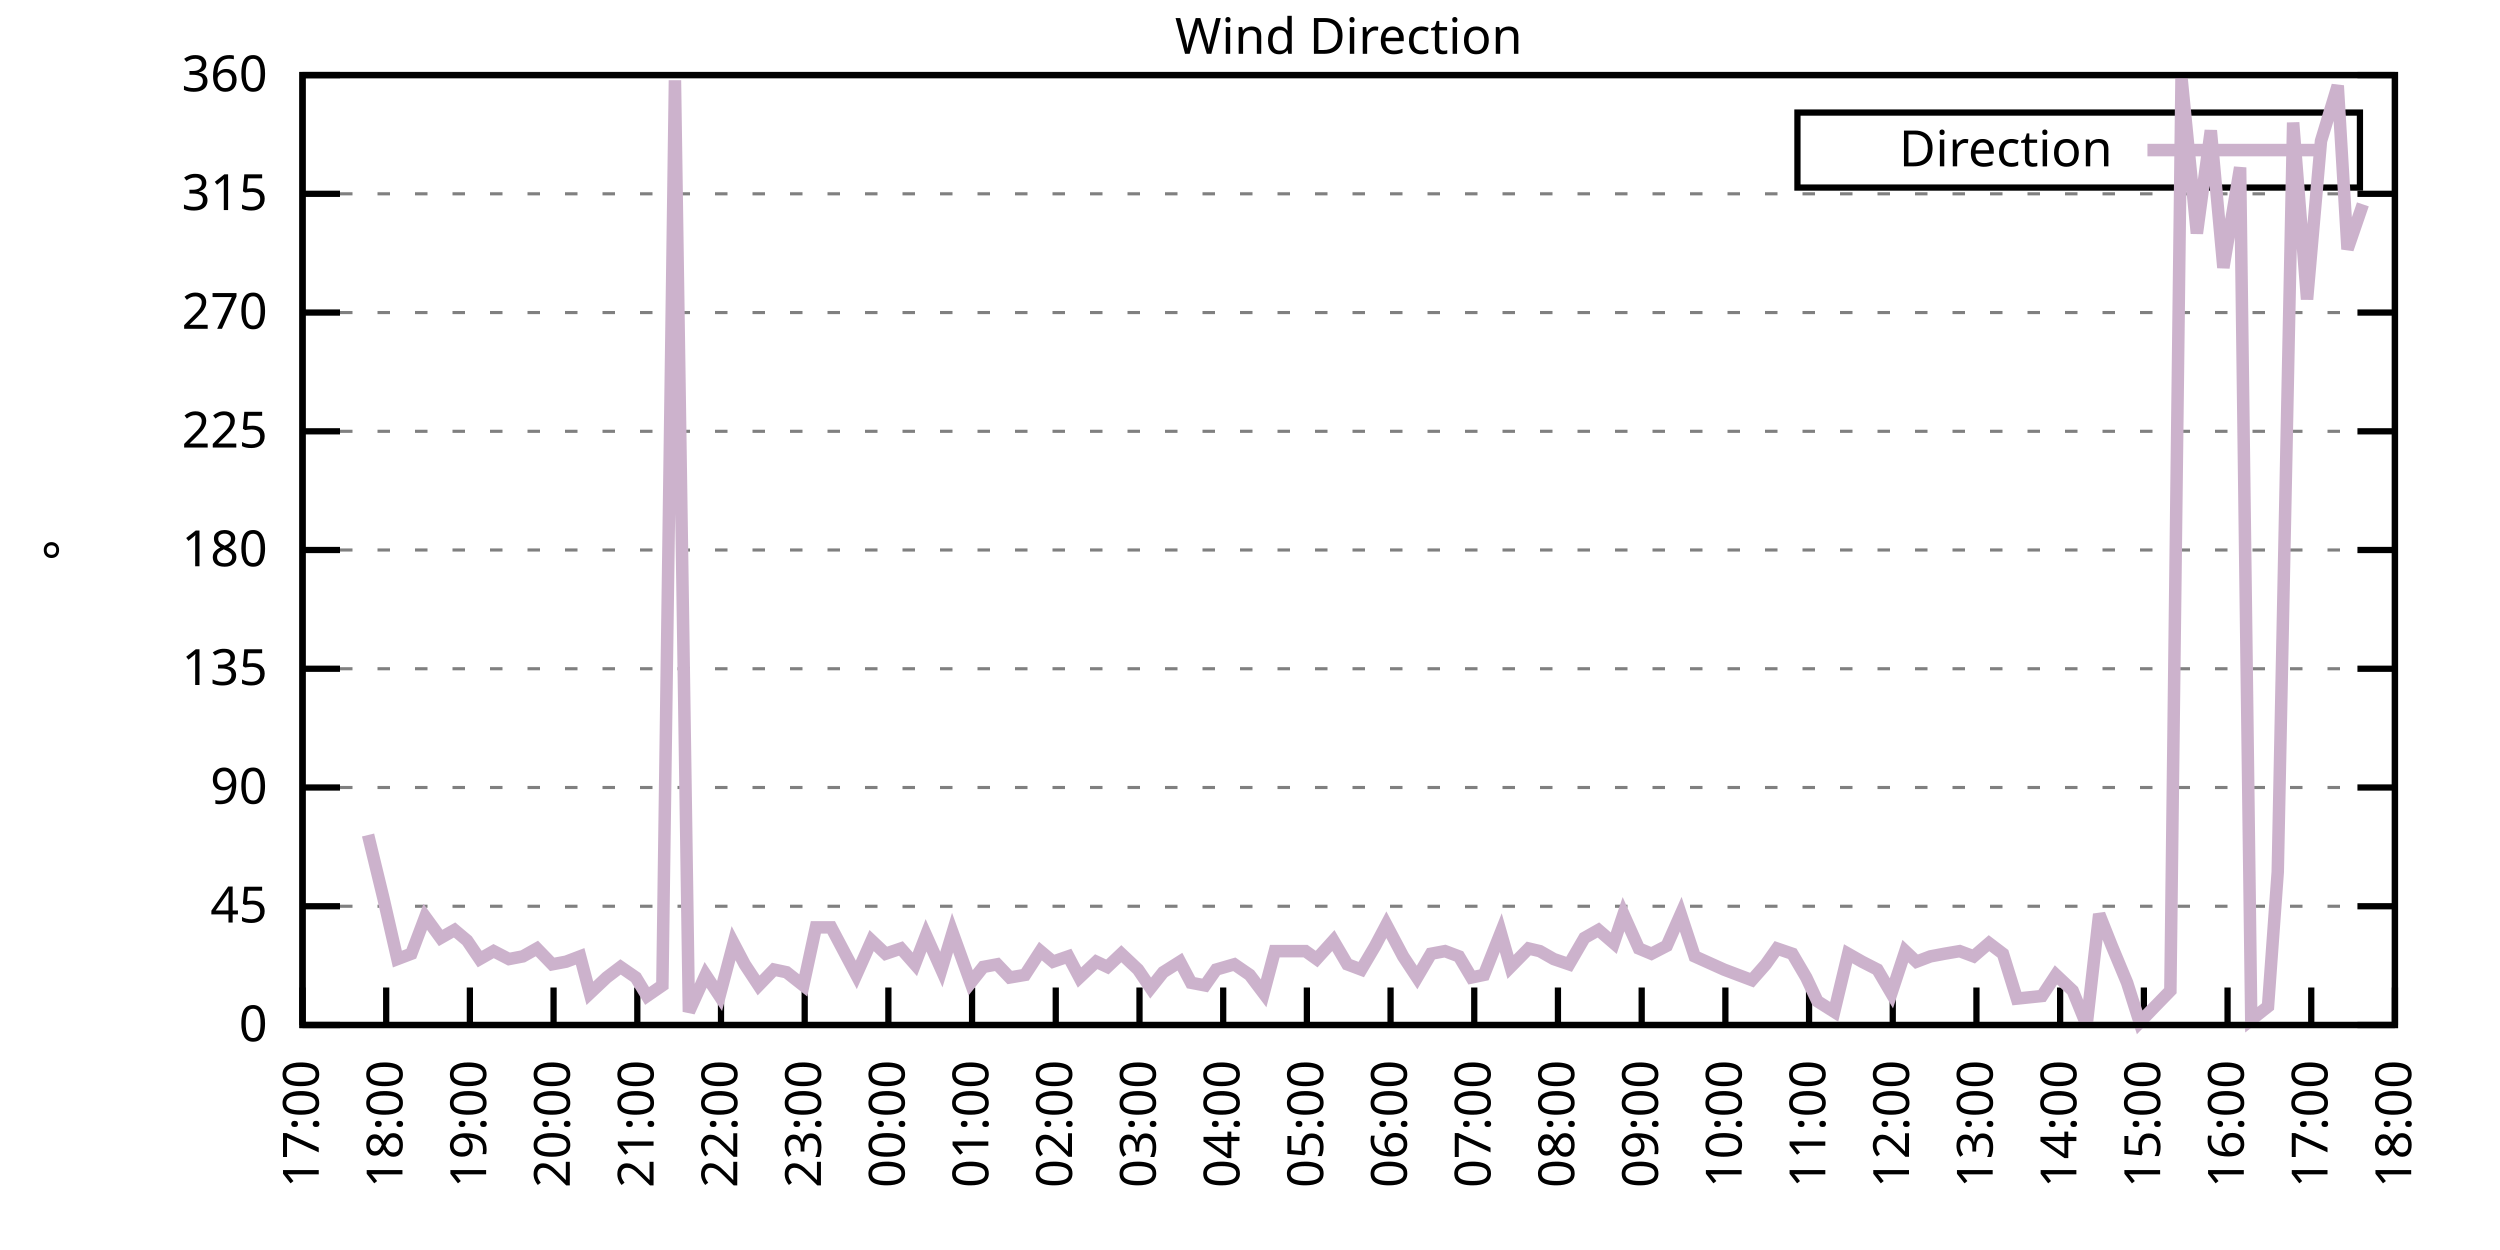
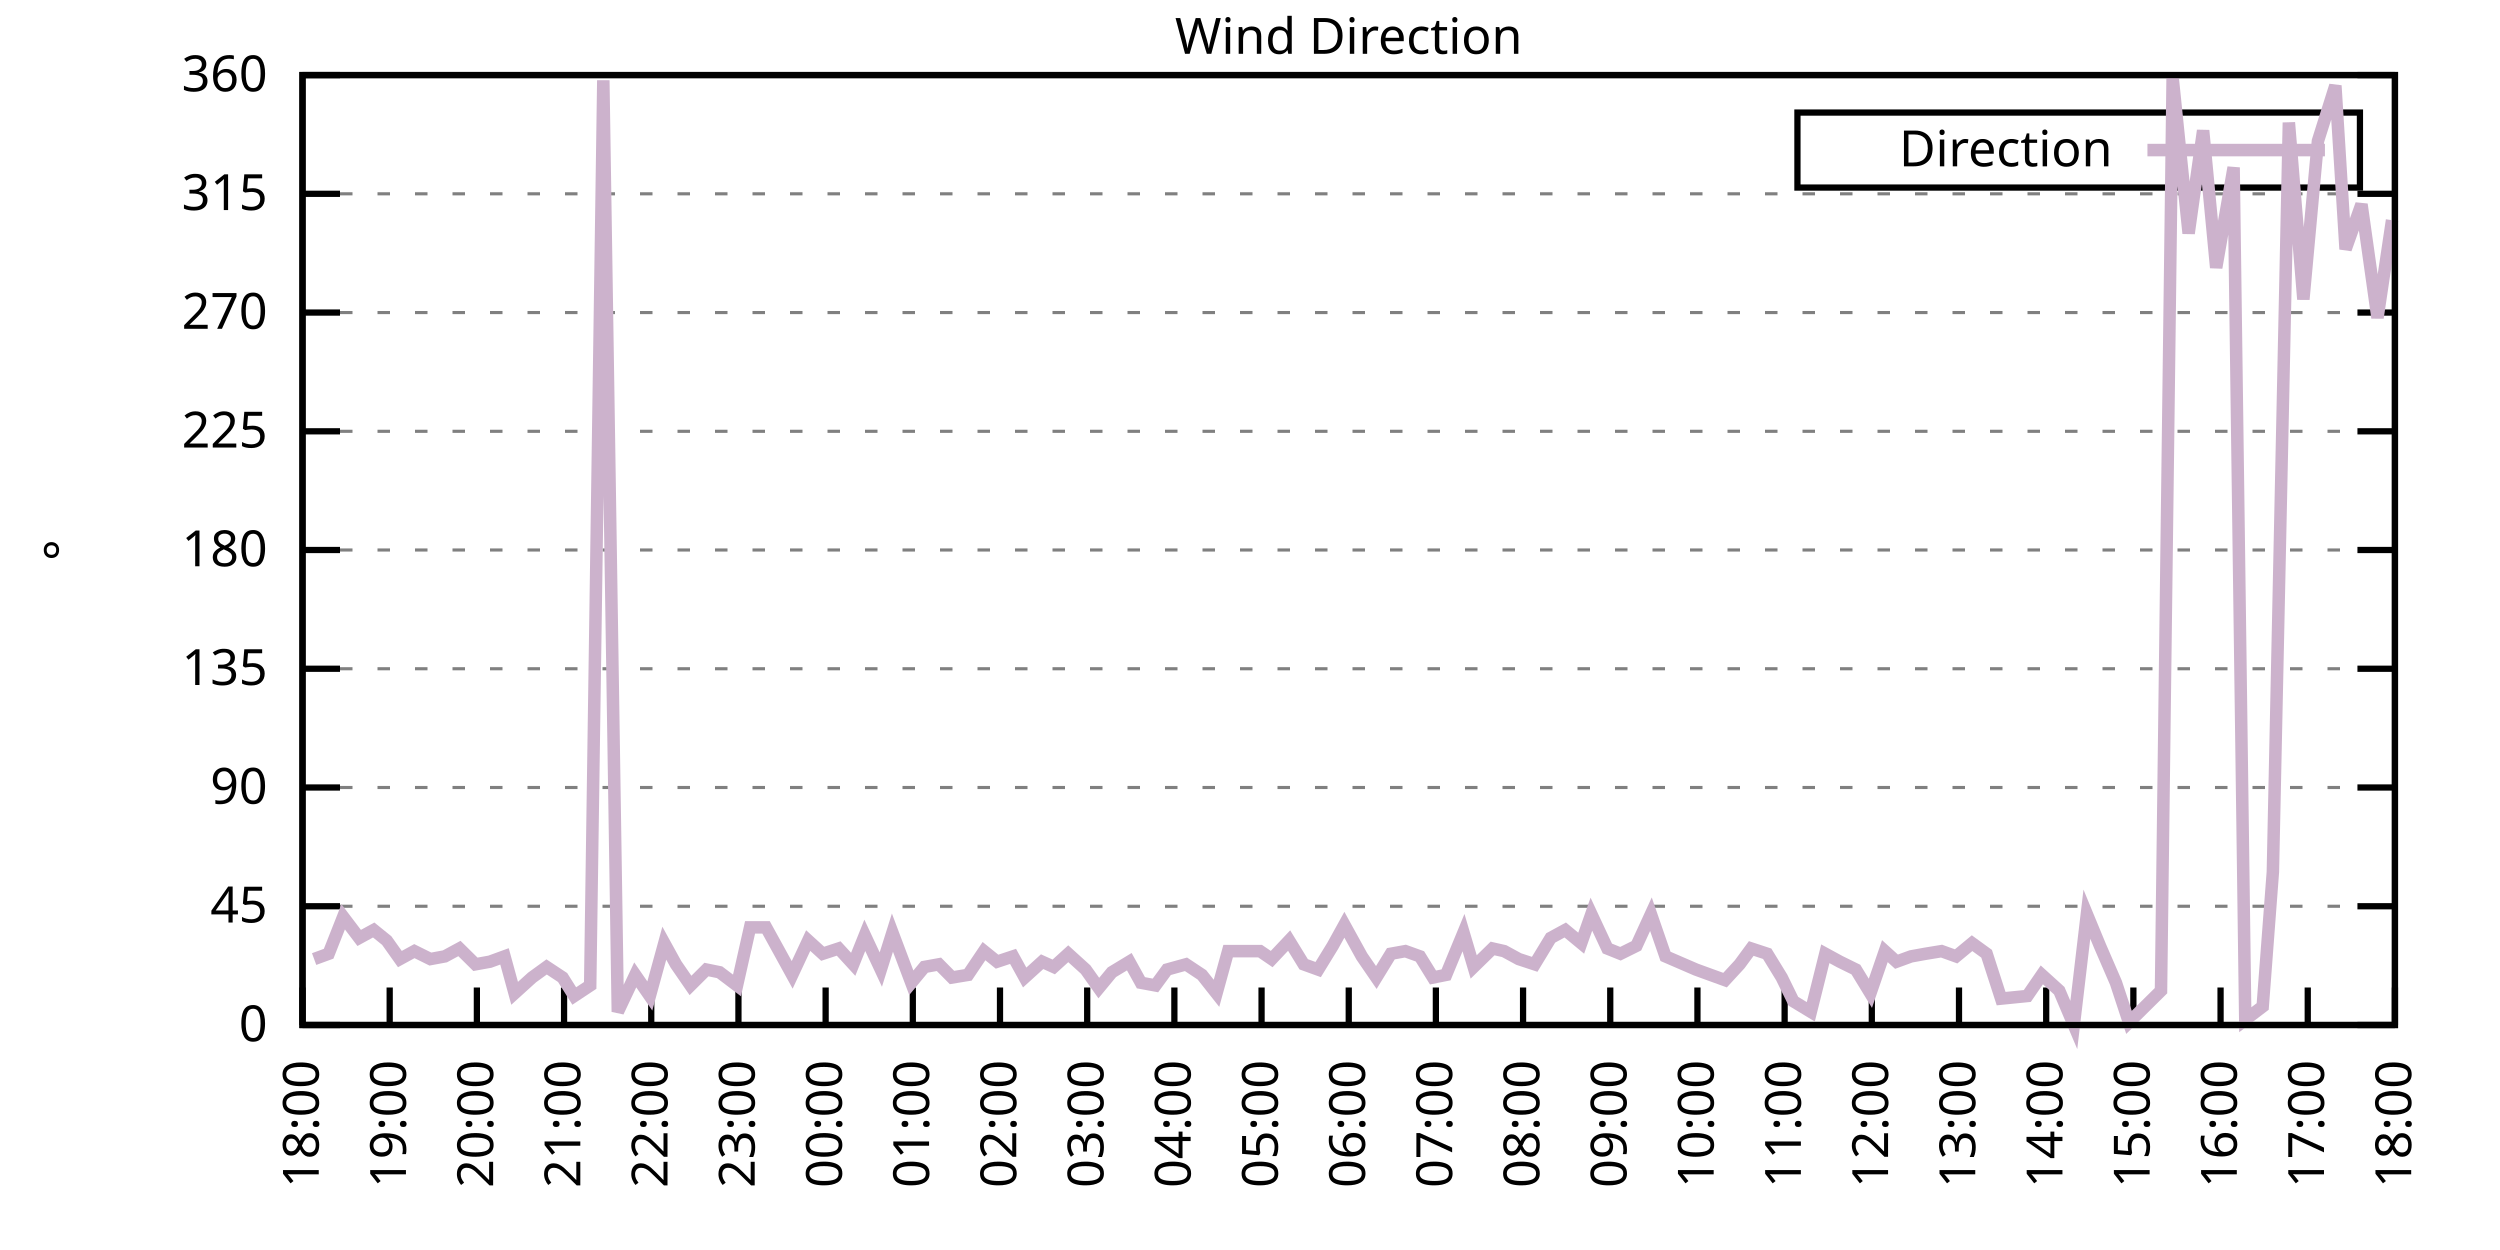
<svg xmlns="http://www.w3.org/2000/svg" xmlns:xlink="http://www.w3.org/1999/xlink" width="400" height="200" viewBox="0 0 400 200">
  <g id="gnuplot_canvas">
    <rect x="0" y="0" width="400" height="200" fill="none" />
    <defs>
      <circle id="gpDot" r="0.5" stroke-width="0.5" stroke="currentColor" />
      <path id="gpPt0" stroke-width="0.333" stroke="currentColor" d="M-1,0 h2 M0,-1 v2" />
      <path id="gpPt1" stroke-width="0.333" stroke="currentColor" d="M-1,-1 L1,1 M1,-1 L-1,1" />
      <path id="gpPt2" stroke-width="0.333" stroke="currentColor" d="M-1,0 L1,0 M0,-1 L0,1 M-1,-1 L1,1 M-1,1 L1,-1" />
      <rect id="gpPt3" stroke-width="0.333" stroke="currentColor" x="-1" y="-1" width="2" height="2" />
      <rect id="gpPt4" stroke-width="0.333" stroke="currentColor" fill="currentColor" x="-1" y="-1" width="2" height="2" />
      <circle id="gpPt5" stroke-width="0.333" stroke="currentColor" cx="0" cy="0" r="1" />
      <use xlink:href="#gpPt5" id="gpPt6" fill="currentColor" stroke="none" />
      <path id="gpPt7" stroke-width="0.333" stroke="currentColor" d="M0,-1.33 L-1.33,0.67 L1.33,0.67 z" />
      <use xlink:href="#gpPt7" id="gpPt8" fill="currentColor" stroke="none" />
      <use xlink:href="#gpPt7" id="gpPt9" stroke="currentColor" transform="rotate(180)" />
      <use xlink:href="#gpPt9" id="gpPt10" fill="currentColor" stroke="none" />
      <use xlink:href="#gpPt3" id="gpPt11" stroke="currentColor" transform="rotate(45)" />
      <use xlink:href="#gpPt11" id="gpPt12" fill="currentColor" stroke="none" />
      <path id="gpPt13" stroke-width="0.333" stroke="currentColor" d="M0,1.330 L1.265,0.411 L0.782,-1.067 L-0.782,-1.076 L-1.265,0.411 z" />
      <use xlink:href="#gpPt13" id="gpPt14" fill="currentColor" stroke="none" />
      <filter id="textbox" filterUnits="objectBoundingBox" x="0" y="0" height="1" width="1">
        <feFlood flood-color="white" flood-opacity="1" result="bgnd" />
        <feComposite in="SourceGraphic" in2="bgnd" operator="atop" />
      </filter>
      <filter id="greybox" filterUnits="objectBoundingBox" x="0" y="0" height="1" width="1">
        <feFlood flood-color="lightgrey" flood-opacity="1" result="grey" />
        <feComposite in="SourceGraphic" in2="grey" operator="atop" />
      </filter>
    </defs>
    <g fill="none" color="white" stroke="currentColor" stroke-width="1.00" stroke-linecap="butt" stroke-linejoin="miter">
</g>
    <g fill="none" color="black" stroke="currentColor" stroke-width="1.00" stroke-linecap="butt" stroke-linejoin="miter">
      <g stroke="none" shape-rendering="crispEdges">
        <polygon fill="rgb(255, 255, 255)" points="48.40,164.00 383.18,164.00 383.18,12.02 48.40,12.02 " />
      </g>
    </g>
    <g fill="none" color="black" stroke="currentColor" stroke-width="1.00" stroke-linecap="butt" stroke-linejoin="miter">
</g>
    <g fill="none" color="black" stroke="black" stroke-width="0.50" stroke-linecap="butt" stroke-linejoin="miter">
</g>
    <g fill="none" color="gray" stroke="currentColor" stroke-width="0.50" stroke-linecap="butt" stroke-linejoin="miter">
      <path stroke="gray" stroke-dasharray="2,4" class="gridline" d="M48.40,164.00 L383.19,164.00  " />
    </g>
    <g fill="none" color="gray" stroke="gray" stroke-width="1.00" stroke-linecap="butt" stroke-linejoin="miter">
</g>
    <g fill="none" color="black" stroke="currentColor" stroke-width="1.00" stroke-linecap="butt" stroke-linejoin="miter">
      <path stroke="black" d="M48.40,164.00 L54.40,164.00 M383.19,164.00 L377.19,164.00  " />
      <g transform="translate(42.80,166.60)" stroke="none" fill="black" font-family="Sans" font-size="8.00" text-anchor="end">
        <text>
          <tspan font-family="Sans"> 0</tspan>
        </text>
      </g>
    </g>
    <g fill="none" color="black" stroke="currentColor" stroke-width="1.00" stroke-linecap="butt" stroke-linejoin="miter">
</g>
    <g fill="none" color="black" stroke="black" stroke-width="0.50" stroke-linecap="butt" stroke-linejoin="miter">
</g>
    <g fill="none" color="gray" stroke="currentColor" stroke-width="0.50" stroke-linecap="butt" stroke-linejoin="miter">
      <path stroke="gray" stroke-dasharray="2,4" class="gridline" d="M48.40,145.00 L383.19,145.00  " />
    </g>
    <g fill="none" color="gray" stroke="gray" stroke-width="1.00" stroke-linecap="butt" stroke-linejoin="miter">
</g>
    <g fill="none" color="black" stroke="currentColor" stroke-width="1.00" stroke-linecap="butt" stroke-linejoin="miter">
      <path stroke="black" d="M48.40,145.00 L54.40,145.00 M383.19,145.00 L377.19,145.00  " />
      <g transform="translate(42.80,147.60)" stroke="none" fill="black" font-family="Sans" font-size="8.00" text-anchor="end">
        <text>
          <tspan font-family="Sans"> 45</tspan>
        </text>
      </g>
    </g>
    <g fill="none" color="black" stroke="currentColor" stroke-width="1.00" stroke-linecap="butt" stroke-linejoin="miter">
</g>
    <g fill="none" color="black" stroke="black" stroke-width="0.50" stroke-linecap="butt" stroke-linejoin="miter">
</g>
    <g fill="none" color="gray" stroke="currentColor" stroke-width="0.50" stroke-linecap="butt" stroke-linejoin="miter">
      <path stroke="gray" stroke-dasharray="2,4" class="gridline" d="M48.40,126.00 L383.19,126.00  " />
    </g>
    <g fill="none" color="gray" stroke="gray" stroke-width="1.00" stroke-linecap="butt" stroke-linejoin="miter">
</g>
    <g fill="none" color="black" stroke="currentColor" stroke-width="1.00" stroke-linecap="butt" stroke-linejoin="miter">
      <path stroke="black" d="M48.40,126.00 L54.40,126.00 M383.19,126.00 L377.19,126.00  " />
      <g transform="translate(42.80,128.60)" stroke="none" fill="black" font-family="Sans" font-size="8.00" text-anchor="end">
        <text>
          <tspan font-family="Sans"> 90</tspan>
        </text>
      </g>
    </g>
    <g fill="none" color="black" stroke="currentColor" stroke-width="1.00" stroke-linecap="butt" stroke-linejoin="miter">
</g>
    <g fill="none" color="black" stroke="black" stroke-width="0.50" stroke-linecap="butt" stroke-linejoin="miter">
</g>
    <g fill="none" color="gray" stroke="currentColor" stroke-width="0.50" stroke-linecap="butt" stroke-linejoin="miter">
      <path stroke="gray" stroke-dasharray="2,4" class="gridline" d="M48.40,107.00 L383.19,107.00  " />
    </g>
    <g fill="none" color="gray" stroke="gray" stroke-width="1.00" stroke-linecap="butt" stroke-linejoin="miter">
</g>
    <g fill="none" color="black" stroke="currentColor" stroke-width="1.00" stroke-linecap="butt" stroke-linejoin="miter">
      <path stroke="black" d="M48.40,107.00 L54.40,107.00 M383.19,107.00 L377.19,107.00  " />
      <g transform="translate(42.80,109.60)" stroke="none" fill="black" font-family="Sans" font-size="8.00" text-anchor="end">
        <text>
          <tspan font-family="Sans"> 135</tspan>
        </text>
      </g>
    </g>
    <g fill="none" color="black" stroke="currentColor" stroke-width="1.00" stroke-linecap="butt" stroke-linejoin="miter">
</g>
    <g fill="none" color="black" stroke="black" stroke-width="0.50" stroke-linecap="butt" stroke-linejoin="miter">
</g>
    <g fill="none" color="gray" stroke="currentColor" stroke-width="0.50" stroke-linecap="butt" stroke-linejoin="miter">
      <path stroke="gray" stroke-dasharray="2,4" class="gridline" d="M48.40,88.00 L383.19,88.00  " />
    </g>
    <g fill="none" color="gray" stroke="gray" stroke-width="1.00" stroke-linecap="butt" stroke-linejoin="miter">
</g>
    <g fill="none" color="black" stroke="currentColor" stroke-width="1.00" stroke-linecap="butt" stroke-linejoin="miter">
      <path stroke="black" d="M48.40,88.00 L54.40,88.00 M383.19,88.00 L377.19,88.00  " />
      <g transform="translate(42.80,90.60)" stroke="none" fill="black" font-family="Sans" font-size="8.00" text-anchor="end">
        <text>
          <tspan font-family="Sans"> 180</tspan>
        </text>
      </g>
    </g>
    <g fill="none" color="black" stroke="currentColor" stroke-width="1.00" stroke-linecap="butt" stroke-linejoin="miter">
</g>
    <g fill="none" color="black" stroke="black" stroke-width="0.50" stroke-linecap="butt" stroke-linejoin="miter">
</g>
    <g fill="none" color="gray" stroke="currentColor" stroke-width="0.50" stroke-linecap="butt" stroke-linejoin="miter">
      <path stroke="gray" stroke-dasharray="2,4" class="gridline" d="M48.40,69.01 L383.19,69.01  " />
    </g>
    <g fill="none" color="gray" stroke="gray" stroke-width="1.00" stroke-linecap="butt" stroke-linejoin="miter">
</g>
    <g fill="none" color="black" stroke="currentColor" stroke-width="1.00" stroke-linecap="butt" stroke-linejoin="miter">
      <path stroke="black" d="M48.40,69.01 L54.40,69.01 M383.19,69.01 L377.19,69.01  " />
      <g transform="translate(42.80,71.61)" stroke="none" fill="black" font-family="Sans" font-size="8.00" text-anchor="end">
        <text>
          <tspan font-family="Sans"> 225</tspan>
        </text>
      </g>
    </g>
    <g fill="none" color="black" stroke="currentColor" stroke-width="1.00" stroke-linecap="butt" stroke-linejoin="miter">
</g>
    <g fill="none" color="black" stroke="black" stroke-width="0.50" stroke-linecap="butt" stroke-linejoin="miter">
</g>
    <g fill="none" color="gray" stroke="currentColor" stroke-width="0.50" stroke-linecap="butt" stroke-linejoin="miter">
      <path stroke="gray" stroke-dasharray="2,4" class="gridline" d="M48.40,50.01 L383.19,50.01  " />
    </g>
    <g fill="none" color="gray" stroke="gray" stroke-width="1.00" stroke-linecap="butt" stroke-linejoin="miter">
</g>
    <g fill="none" color="black" stroke="currentColor" stroke-width="1.00" stroke-linecap="butt" stroke-linejoin="miter">
      <path stroke="black" d="M48.40,50.01 L54.40,50.01 M383.19,50.01 L377.19,50.01  " />
      <g transform="translate(42.80,52.61)" stroke="none" fill="black" font-family="Sans" font-size="8.00" text-anchor="end">
        <text>
          <tspan font-family="Sans"> 270</tspan>
        </text>
      </g>
    </g>
    <g fill="none" color="black" stroke="currentColor" stroke-width="1.00" stroke-linecap="butt" stroke-linejoin="miter">
</g>
    <g fill="none" color="black" stroke="black" stroke-width="0.50" stroke-linecap="butt" stroke-linejoin="miter">
</g>
    <g fill="none" color="gray" stroke="currentColor" stroke-width="0.50" stroke-linecap="butt" stroke-linejoin="miter">
      <path stroke="gray" stroke-dasharray="2,4" class="gridline" d="M48.40,31.01 L383.19,31.01  " />
    </g>
    <g fill="none" color="gray" stroke="gray" stroke-width="1.00" stroke-linecap="butt" stroke-linejoin="miter">
</g>
    <g fill="none" color="black" stroke="currentColor" stroke-width="1.00" stroke-linecap="butt" stroke-linejoin="miter">
      <path stroke="black" d="M48.40,31.01 L54.40,31.01 M383.19,31.01 L377.19,31.01  " />
      <g transform="translate(42.80,33.61)" stroke="none" fill="black" font-family="Sans" font-size="8.00" text-anchor="end">
        <text>
          <tspan font-family="Sans"> 315</tspan>
        </text>
      </g>
    </g>
    <g fill="none" color="black" stroke="currentColor" stroke-width="1.00" stroke-linecap="butt" stroke-linejoin="miter">
</g>
    <g fill="none" color="black" stroke="black" stroke-width="0.50" stroke-linecap="butt" stroke-linejoin="miter">
</g>
    <g fill="none" color="gray" stroke="currentColor" stroke-width="0.50" stroke-linecap="butt" stroke-linejoin="miter">
      <path stroke="gray" stroke-dasharray="2,4" class="gridline" d="M48.40,12.01 L383.19,12.01  " />
    </g>
    <g fill="none" color="gray" stroke="gray" stroke-width="1.00" stroke-linecap="butt" stroke-linejoin="miter">
</g>
    <g fill="none" color="black" stroke="currentColor" stroke-width="1.00" stroke-linecap="butt" stroke-linejoin="miter">
      <path stroke="black" d="M48.40,12.01 L54.40,12.01 M383.19,12.01 L377.19,12.01  " />
      <g transform="translate(42.80,14.61)" stroke="none" fill="black" font-family="Sans" font-size="8.00" text-anchor="end">
        <text>
          <tspan font-family="Sans"> 360</tspan>
        </text>
      </g>
    </g>
    <g fill="none" color="black" stroke="currentColor" stroke-width="1.00" stroke-linecap="butt" stroke-linejoin="miter">
      <path stroke="black" d="M48.40,164.00 L48.40,158.00  " />
      <g transform="translate(51.00,169.60) rotate(270.00)" stroke="none" fill="black" font-family="Sans" font-size="8.00" text-anchor="end">
        <text>
-           <tspan font-family="Sans">17:00</tspan>
-         </text>
-       </g>
-     </g>
-     <g fill="none" color="black" stroke="currentColor" stroke-width="1.00" stroke-linecap="butt" stroke-linejoin="miter">
-       <path stroke="black" d="M61.79,164.00 L61.79,158.00  " />
-       <g transform="translate(64.39,169.60) rotate(270.00)" stroke="none" fill="black" font-family="Sans" font-size="8.00" text-anchor="end">
-         <text>
          <tspan font-family="Sans">18:00</tspan>
        </text>
      </g>
    </g>
    <g fill="none" color="black" stroke="currentColor" stroke-width="1.00" stroke-linecap="butt" stroke-linejoin="miter">
-       <path stroke="black" d="M75.18,164.00 L75.18,158.00  " />
-       <g transform="translate(77.78,169.60) rotate(270.00)" stroke="none" fill="black" font-family="Sans" font-size="8.00" text-anchor="end">
+       <path stroke="black" d="M62.35,164.00 L62.35,158.00  " />
+       <g transform="translate(64.95,169.60) rotate(270.00)" stroke="none" fill="black" font-family="Sans" font-size="8.00" text-anchor="end">
        <text>
          <tspan font-family="Sans">19:00</tspan>
        </text>
      </g>
    </g>
    <g fill="none" color="black" stroke="currentColor" stroke-width="1.00" stroke-linecap="butt" stroke-linejoin="miter">
-       <path stroke="black" d="M88.57,164.00 L88.57,158.00  " />
-       <g transform="translate(91.17,169.60) rotate(270.00)" stroke="none" fill="black" font-family="Sans" font-size="8.00" text-anchor="end">
+       <path stroke="black" d="M76.30,164.00 L76.30,158.00  " />
+       <g transform="translate(78.90,169.60) rotate(270.00)" stroke="none" fill="black" font-family="Sans" font-size="8.00" text-anchor="end">
        <text>
          <tspan font-family="Sans">20:00</tspan>
        </text>
      </g>
    </g>
    <g fill="none" color="black" stroke="currentColor" stroke-width="1.00" stroke-linecap="butt" stroke-linejoin="miter">
-       <path stroke="black" d="M101.97,164.00 L101.97,158.00  " />
-       <g transform="translate(104.57,169.60) rotate(270.00)" stroke="none" fill="black" font-family="Sans" font-size="8.00" text-anchor="end">
+       <path stroke="black" d="M90.25,164.00 L90.25,158.00  " />
+       <g transform="translate(92.85,169.60) rotate(270.00)" stroke="none" fill="black" font-family="Sans" font-size="8.00" text-anchor="end">
        <text>
          <tspan font-family="Sans">21:00</tspan>
        </text>
      </g>
    </g>
    <g fill="none" color="black" stroke="currentColor" stroke-width="1.00" stroke-linecap="butt" stroke-linejoin="miter">
-       <path stroke="black" d="M115.36,164.00 L115.36,158.00  " />
-       <g transform="translate(117.96,169.60) rotate(270.00)" stroke="none" fill="black" font-family="Sans" font-size="8.00" text-anchor="end">
+       <path stroke="black" d="M104.20,164.00 L104.20,158.00  " />
+       <g transform="translate(106.80,169.60) rotate(270.00)" stroke="none" fill="black" font-family="Sans" font-size="8.00" text-anchor="end">
        <text>
          <tspan font-family="Sans">22:00</tspan>
        </text>
      </g>
    </g>
    <g fill="none" color="black" stroke="currentColor" stroke-width="1.00" stroke-linecap="butt" stroke-linejoin="miter">
-       <path stroke="black" d="M128.75,164.00 L128.75,158.00  " />
-       <g transform="translate(131.35,169.60) rotate(270.00)" stroke="none" fill="black" font-family="Sans" font-size="8.00" text-anchor="end">
+       <path stroke="black" d="M118.15,164.00 L118.15,158.00  " />
+       <g transform="translate(120.75,169.60) rotate(270.00)" stroke="none" fill="black" font-family="Sans" font-size="8.00" text-anchor="end">
        <text>
          <tspan font-family="Sans">23:00</tspan>
        </text>
      </g>
    </g>
    <g fill="none" color="black" stroke="currentColor" stroke-width="1.00" stroke-linecap="butt" stroke-linejoin="miter">
-       <path stroke="black" d="M142.14,164.00 L142.14,158.00  " />
-       <g transform="translate(144.74,169.60) rotate(270.00)" stroke="none" fill="black" font-family="Sans" font-size="8.00" text-anchor="end">
+       <path stroke="black" d="M132.10,164.00 L132.10,158.00  " />
+       <g transform="translate(134.70,169.60) rotate(270.00)" stroke="none" fill="black" font-family="Sans" font-size="8.00" text-anchor="end">
        <text>
          <tspan font-family="Sans">00:00</tspan>
        </text>
      </g>
    </g>
    <g fill="none" color="black" stroke="currentColor" stroke-width="1.00" stroke-linecap="butt" stroke-linejoin="miter">
-       <path stroke="black" d="M155.53,164.00 L155.53,158.00  " />
-       <g transform="translate(158.13,169.60) rotate(270.00)" stroke="none" fill="black" font-family="Sans" font-size="8.00" text-anchor="end">
+       <path stroke="black" d="M146.05,164.00 L146.05,158.00  " />
+       <g transform="translate(148.65,169.60) rotate(270.00)" stroke="none" fill="black" font-family="Sans" font-size="8.00" text-anchor="end">
        <text>
          <tspan font-family="Sans">01:00</tspan>
        </text>
      </g>
    </g>
    <g fill="none" color="black" stroke="currentColor" stroke-width="1.00" stroke-linecap="butt" stroke-linejoin="miter">
-       <path stroke="black" d="M168.92,164.00 L168.92,158.00  " />
-       <g transform="translate(171.52,169.60) rotate(270.00)" stroke="none" fill="black" font-family="Sans" font-size="8.00" text-anchor="end">
+       <path stroke="black" d="M160.00,164.00 L160.00,158.00  " />
+       <g transform="translate(162.60,169.60) rotate(270.00)" stroke="none" fill="black" font-family="Sans" font-size="8.00" text-anchor="end">
        <text>
          <tspan font-family="Sans">02:00</tspan>
        </text>
      </g>
    </g>
    <g fill="none" color="black" stroke="currentColor" stroke-width="1.00" stroke-linecap="butt" stroke-linejoin="miter">
-       <path stroke="black" d="M182.32,164.00 L182.32,158.00  " />
-       <g transform="translate(184.92,169.60) rotate(270.00)" stroke="none" fill="black" font-family="Sans" font-size="8.00" text-anchor="end">
+       <path stroke="black" d="M173.95,164.00 L173.95,158.00  " />
+       <g transform="translate(176.55,169.60) rotate(270.00)" stroke="none" fill="black" font-family="Sans" font-size="8.00" text-anchor="end">
        <text>
          <tspan font-family="Sans">03:00</tspan>
        </text>
      </g>
    </g>
    <g fill="none" color="black" stroke="currentColor" stroke-width="1.00" stroke-linecap="butt" stroke-linejoin="miter">
-       <path stroke="black" d="M195.71,164.00 L195.71,158.00  " />
-       <g transform="translate(198.31,169.60) rotate(270.00)" stroke="none" fill="black" font-family="Sans" font-size="8.00" text-anchor="end">
+       <path stroke="black" d="M187.90,164.00 L187.90,158.00  " />
+       <g transform="translate(190.50,169.60) rotate(270.00)" stroke="none" fill="black" font-family="Sans" font-size="8.00" text-anchor="end">
        <text>
          <tspan font-family="Sans">04:00</tspan>
        </text>
      </g>
    </g>
    <g fill="none" color="black" stroke="currentColor" stroke-width="1.00" stroke-linecap="butt" stroke-linejoin="miter">
-       <path stroke="black" d="M209.10,164.00 L209.10,158.00  " />
-       <g transform="translate(211.70,169.60) rotate(270.00)" stroke="none" fill="black" font-family="Sans" font-size="8.00" text-anchor="end">
+       <path stroke="black" d="M201.85,164.00 L201.85,158.00  " />
+       <g transform="translate(204.45,169.60) rotate(270.00)" stroke="none" fill="black" font-family="Sans" font-size="8.00" text-anchor="end">
        <text>
          <tspan font-family="Sans">05:00</tspan>
        </text>
      </g>
    </g>
    <g fill="none" color="black" stroke="currentColor" stroke-width="1.00" stroke-linecap="butt" stroke-linejoin="miter">
-       <path stroke="black" d="M222.49,164.00 L222.49,158.00  " />
-       <g transform="translate(225.09,169.60) rotate(270.00)" stroke="none" fill="black" font-family="Sans" font-size="8.00" text-anchor="end">
+       <path stroke="black" d="M215.80,164.00 L215.80,158.00  " />
+       <g transform="translate(218.40,169.60) rotate(270.00)" stroke="none" fill="black" font-family="Sans" font-size="8.00" text-anchor="end">
        <text>
          <tspan font-family="Sans">06:00</tspan>
        </text>
      </g>
    </g>
    <g fill="none" color="black" stroke="currentColor" stroke-width="1.00" stroke-linecap="butt" stroke-linejoin="miter">
-       <path stroke="black" d="M235.88,164.00 L235.88,158.00  " />
-       <g transform="translate(238.48,169.60) rotate(270.00)" stroke="none" fill="black" font-family="Sans" font-size="8.00" text-anchor="end">
+       <path stroke="black" d="M229.74,164.00 L229.74,158.00  " />
+       <g transform="translate(232.34,169.60) rotate(270.00)" stroke="none" fill="black" font-family="Sans" font-size="8.00" text-anchor="end">
        <text>
          <tspan font-family="Sans">07:00</tspan>
        </text>
      </g>
    </g>
    <g fill="none" color="black" stroke="currentColor" stroke-width="1.00" stroke-linecap="butt" stroke-linejoin="miter">
-       <path stroke="black" d="M249.27,164.00 L249.27,158.00  " />
-       <g transform="translate(251.87,169.60) rotate(270.00)" stroke="none" fill="black" font-family="Sans" font-size="8.00" text-anchor="end">
+       <path stroke="black" d="M243.69,164.00 L243.69,158.00  " />
+       <g transform="translate(246.29,169.60) rotate(270.00)" stroke="none" fill="black" font-family="Sans" font-size="8.00" text-anchor="end">
        <text>
          <tspan font-family="Sans">08:00</tspan>
        </text>
      </g>
    </g>
    <g fill="none" color="black" stroke="currentColor" stroke-width="1.00" stroke-linecap="butt" stroke-linejoin="miter">
-       <path stroke="black" d="M262.67,164.00 L262.67,158.00  " />
-       <g transform="translate(265.27,169.60) rotate(270.00)" stroke="none" fill="black" font-family="Sans" font-size="8.00" text-anchor="end">
+       <path stroke="black" d="M257.64,164.00 L257.64,158.00  " />
+       <g transform="translate(260.24,169.60) rotate(270.00)" stroke="none" fill="black" font-family="Sans" font-size="8.00" text-anchor="end">
        <text>
          <tspan font-family="Sans">09:00</tspan>
        </text>
      </g>
    </g>
    <g fill="none" color="black" stroke="currentColor" stroke-width="1.00" stroke-linecap="butt" stroke-linejoin="miter">
-       <path stroke="black" d="M276.06,164.00 L276.06,158.00  " />
-       <g transform="translate(278.66,169.60) rotate(270.00)" stroke="none" fill="black" font-family="Sans" font-size="8.00" text-anchor="end">
+       <path stroke="black" d="M271.59,164.00 L271.59,158.00  " />
+       <g transform="translate(274.19,169.60) rotate(270.00)" stroke="none" fill="black" font-family="Sans" font-size="8.00" text-anchor="end">
        <text>
          <tspan font-family="Sans">10:00</tspan>
        </text>
      </g>
    </g>
    <g fill="none" color="black" stroke="currentColor" stroke-width="1.00" stroke-linecap="butt" stroke-linejoin="miter">
-       <path stroke="black" d="M289.45,164.00 L289.45,158.00  " />
-       <g transform="translate(292.05,169.60) rotate(270.00)" stroke="none" fill="black" font-family="Sans" font-size="8.00" text-anchor="end">
+       <path stroke="black" d="M285.54,164.00 L285.54,158.00  " />
+       <g transform="translate(288.14,169.60) rotate(270.00)" stroke="none" fill="black" font-family="Sans" font-size="8.00" text-anchor="end">
        <text>
          <tspan font-family="Sans">11:00</tspan>
        </text>
      </g>
    </g>
    <g fill="none" color="black" stroke="currentColor" stroke-width="1.00" stroke-linecap="butt" stroke-linejoin="miter">
-       <path stroke="black" d="M302.84,164.00 L302.84,158.00  " />
-       <g transform="translate(305.44,169.60) rotate(270.00)" stroke="none" fill="black" font-family="Sans" font-size="8.00" text-anchor="end">
+       <path stroke="black" d="M299.49,164.00 L299.49,158.00  " />
+       <g transform="translate(302.09,169.60) rotate(270.00)" stroke="none" fill="black" font-family="Sans" font-size="8.00" text-anchor="end">
        <text>
          <tspan font-family="Sans">12:00</tspan>
        </text>
      </g>
    </g>
    <g fill="none" color="black" stroke="currentColor" stroke-width="1.00" stroke-linecap="butt" stroke-linejoin="miter">
-       <path stroke="black" d="M316.23,164.00 L316.23,158.00  " />
-       <g transform="translate(318.83,169.60) rotate(270.00)" stroke="none" fill="black" font-family="Sans" font-size="8.00" text-anchor="end">
+       <path stroke="black" d="M313.44,164.00 L313.44,158.00  " />
+       <g transform="translate(316.04,169.60) rotate(270.00)" stroke="none" fill="black" font-family="Sans" font-size="8.00" text-anchor="end">
        <text>
          <tspan font-family="Sans">13:00</tspan>
        </text>
      </g>
    </g>
    <g fill="none" color="black" stroke="currentColor" stroke-width="1.00" stroke-linecap="butt" stroke-linejoin="miter">
-       <path stroke="black" d="M329.62,164.00 L329.62,158.00  " />
-       <g transform="translate(332.22,169.60) rotate(270.00)" stroke="none" fill="black" font-family="Sans" font-size="8.00" text-anchor="end">
+       <path stroke="black" d="M327.39,164.00 L327.39,158.00  " />
+       <g transform="translate(329.99,169.60) rotate(270.00)" stroke="none" fill="black" font-family="Sans" font-size="8.00" text-anchor="end">
        <text>
          <tspan font-family="Sans">14:00</tspan>
        </text>
      </g>
    </g>
    <g fill="none" color="black" stroke="currentColor" stroke-width="1.00" stroke-linecap="butt" stroke-linejoin="miter">
-       <path stroke="black" d="M343.02,164.00 L343.02,158.00  " />
-       <g transform="translate(345.62,169.60) rotate(270.00)" stroke="none" fill="black" font-family="Sans" font-size="8.00" text-anchor="end">
+       <path stroke="black" d="M341.34,164.00 L341.34,158.00  " />
+       <g transform="translate(343.94,169.60) rotate(270.00)" stroke="none" fill="black" font-family="Sans" font-size="8.00" text-anchor="end">
        <text>
          <tspan font-family="Sans">15:00</tspan>
        </text>
      </g>
    </g>
    <g fill="none" color="black" stroke="currentColor" stroke-width="1.00" stroke-linecap="butt" stroke-linejoin="miter">
-       <path stroke="black" d="M356.41,164.00 L356.41,158.00  " />
-       <g transform="translate(359.01,169.60) rotate(270.00)" stroke="none" fill="black" font-family="Sans" font-size="8.00" text-anchor="end">
+       <path stroke="black" d="M355.29,164.00 L355.29,158.00  " />
+       <g transform="translate(357.89,169.60) rotate(270.00)" stroke="none" fill="black" font-family="Sans" font-size="8.00" text-anchor="end">
        <text>
          <tspan font-family="Sans">16:00</tspan>
        </text>
      </g>
    </g>
    <g fill="none" color="black" stroke="currentColor" stroke-width="1.00" stroke-linecap="butt" stroke-linejoin="miter">
-       <path stroke="black" d="M369.80,164.00 L369.80,158.00  " />
-       <g transform="translate(372.40,169.60) rotate(270.00)" stroke="none" fill="black" font-family="Sans" font-size="8.00" text-anchor="end">
+       <path stroke="black" d="M369.24,164.00 L369.24,158.00  " />
+       <g transform="translate(371.84,169.60) rotate(270.00)" stroke="none" fill="black" font-family="Sans" font-size="8.00" text-anchor="end">
        <text>
          <tspan font-family="Sans">17:00</tspan>
        </text>
      </g>
    </g>
    <g fill="none" color="black" stroke="currentColor" stroke-width="1.00" stroke-linecap="butt" stroke-linejoin="miter">
      <path stroke="black" d="M383.19,164.00 L383.19,158.00  " />
      <g transform="translate(385.79,169.60) rotate(270.00)" stroke="none" fill="black" font-family="Sans" font-size="8.00" text-anchor="end">
        <text>
          <tspan font-family="Sans">18:00</tspan>
        </text>
      </g>
    </g>
    <g fill="none" color="black" stroke="currentColor" stroke-width="1.00" stroke-linecap="butt" stroke-linejoin="miter">
</g>
    <g fill="none" color="black" stroke="currentColor" stroke-width="1.00" stroke-linecap="butt" stroke-linejoin="miter">
      <path stroke="black" d="M48.40,12.01 L48.40,164.00 L383.19,164.00 L383.19,12.01 L48.40,12.01 Z  " />
    </g>
    <g fill="none" color="black" stroke="currentColor" stroke-width="1.00" stroke-linecap="butt" stroke-linejoin="miter">
</g>
    <g fill="none" color="black" stroke="currentColor" stroke-width="1.00" stroke-linecap="butt" stroke-linejoin="miter">
      <path stroke="black" d="M287.59,30.01 L287.59,18.01 L377.59,18.01 L377.59,30.01 L287.59,30.01 Z  " />
    </g>
    <g id="Wind_direction_plot_1">
      <g fill="none" color="white" stroke="black" stroke-width="2.00" stroke-linecap="butt" stroke-linejoin="miter">
</g>
      <g fill="none" color="black" stroke="currentColor" stroke-width="2.00" stroke-linecap="butt" stroke-linejoin="miter">
        <g transform="translate(337.99,26.61)" stroke="none" fill="black" font-family="Sans" font-size="8.00" text-anchor="end">
          <text>
            <tspan font-family="Sans">Direction</tspan>
          </text>
        </g>
      </g>
      <g fill="none" color="black" stroke="currentColor" stroke-width="2.00" stroke-linecap="butt" stroke-linejoin="miter">
-         <path stroke="rgb(204, 178, 204)" d="M343.59,24.01 L371.99,24.01 M58.89,133.60 L61.35,143.73 L63.58,153.45 L65.81,152.60 L68.04,146.69 L70.50,150.07   L72.73,148.80 L74.74,150.49 L76.75,153.45 L78.98,152.18 L81.43,153.45 L83.66,153.02 L85.90,151.76 L88.35,154.29   L90.58,153.87 L92.82,153.02 L94.38,158.93 L97.06,156.40 L99.29,154.71 L101.74,156.40 L103.53,159.36 L105.98,157.67   L107.99,12.85 L110.22,161.89 L112.90,155.98 L115.13,159.36 L117.37,150.91 L119.15,154.29 L121.38,157.67 L123.84,155.13   L125.85,155.56 L128.53,157.67 L130.54,148.38 L132.99,148.38 L134.78,151.76 L137.01,155.98 L139.46,150.49 L141.69,152.60   L144.15,151.76 L146.38,154.29 L148.17,149.65 L150.62,155.13 L152.41,149.22 L155.31,157.24 L157.32,154.71 L159.55,154.29   L161.56,156.40 L164.01,155.98 L166.47,152.18 L168.48,153.87 L170.93,153.02 L172.72,156.40 L175.40,153.87 L177.18,154.71   L179.41,152.60 L182.09,155.13 L184.10,158.09 L186.11,155.56 L188.79,153.87 L190.57,157.24 L192.81,157.67 L194.59,155.13   L197.49,154.29 L199.95,155.98 L202.18,158.93 L203.97,152.18 L206.64,152.18 L208.88,152.18 L210.66,153.45 L213.34,150.49   L215.57,154.29 L217.80,155.13 L220.04,151.33 L221.82,147.96 L224.50,153.02 L226.73,156.40 L228.96,152.60 L231.20,152.18   L233.43,153.02 L235.44,156.40 L237.44,155.98 L240.12,149.22 L241.69,154.71 L244.59,151.76 L246.37,152.18 L248.60,153.45   L251.06,154.29 L253.51,150.07 L255.75,148.80 L258.20,150.91 L259.76,146.27 L262.22,151.76 L264.23,152.60 L266.68,151.33   L268.92,146.27 L271.15,153.02 L275.83,155.13 L278.07,155.98 L280.30,156.82 L282.53,154.29 L284.32,151.76 L286.77,152.60   L289.00,156.40 L290.79,160.20 L293.47,161.89 L295.70,152.60 L297.93,153.87 L300.39,155.13 L302.62,158.93 L304.85,152.18   L306.63,153.87 L308.87,153.02 L311.10,152.60 L313.55,152.18 L315.79,153.02 L318.24,150.91 L320.47,152.60 L322.70,159.78   L326.72,159.36 L328.95,155.98 L331.63,158.51 L333.86,164.00 L335.87,146.27 L337.88,151.33 L340.34,157.24 L342.35,163.58   L344.80,161.04 L347.26,158.51 L349.04,12.43 L351.50,37.34 L353.73,20.88 L355.74,42.83 L358.42,26.79 L360.20,163.16   L362.88,161.04 L364.44,139.51 L366.90,19.61 L369.13,47.90 L371.36,22.56 L374.04,13.70 L375.60,39.87 L378.06,32.70    " />
+         <path stroke="rgb(204, 178, 204)" d="M343.59,24.01 L371.99,24.01 M50.26,153.45 L52.58,152.60 L54.91,146.69 L57.47,150.07 L59.79,148.80 L61.88,150.49   L63.98,153.45 L66.30,152.18 L68.86,153.45 L71.18,153.02 L73.51,151.76 L76.07,154.29 L78.39,153.87 L80.72,153.02   L82.34,158.93 L85.13,156.40 L87.46,154.71 L90.02,156.40 L91.88,159.36 L94.43,157.67 L96.53,12.85 L98.85,161.89   L101.64,155.98 L103.97,159.36 L106.29,150.91 L108.15,154.29 L110.48,157.67 L113.03,155.13 L115.13,155.56 L117.92,157.67   L120.01,148.38 L122.57,148.38 L124.43,151.76 L126.75,155.98 L129.31,150.49 L131.63,152.60 L134.19,151.76 L136.51,154.29   L138.37,149.65 L140.93,155.13 L142.79,149.22 L145.81,157.24 L147.91,154.71 L150.23,154.29 L152.32,156.40 L154.88,155.98   L157.44,152.18 L159.53,153.87 L162.09,153.02 L163.95,156.40 L166.74,153.87 L168.60,154.71 L170.92,152.60 L173.71,155.13   L175.81,158.09 L177.90,155.56 L180.69,153.87 L182.55,157.24 L184.87,157.67 L186.73,155.13 L189.76,154.29 L192.31,155.98   L194.64,158.93 L196.50,152.18 L199.29,152.18 L201.61,152.18 L203.47,153.45 L206.26,150.49 L208.59,154.29 L210.91,155.13   L213.24,151.33 L215.10,147.96 L217.89,153.02 L220.21,156.40 L222.54,152.60 L224.86,152.18 L227.19,153.02 L229.28,156.40   L231.37,155.98 L234.16,149.22 L235.79,154.71 L238.81,151.76 L240.67,152.18 L243.00,153.45 L245.55,154.29 L248.11,150.07   L250.44,148.80 L252.99,150.91 L254.62,146.27 L257.18,151.76 L259.27,152.60 L261.83,151.33 L264.15,146.27 L266.48,153.02   L271.36,155.13 L273.69,155.98 L276.01,156.82 L278.34,154.29 L280.20,151.76 L282.75,152.60 L285.08,156.40 L286.94,160.20   L289.73,161.89 L292.05,152.60 L294.38,153.87 L296.94,155.13 L299.26,158.93 L301.58,152.18 L303.44,153.87 L305.77,153.02   L308.09,152.60 L310.65,152.18 L312.98,153.02 L315.53,150.91 L317.86,152.60 L320.18,159.78 L324.37,159.36 L326.69,155.98   L329.48,158.51 L331.81,164.00 L333.90,146.27 L335.99,151.33 L338.55,157.24 L340.64,163.58 L343.20,161.04 L345.76,158.51   L347.62,12.43 L350.18,37.34 L352.50,20.88 L354.59,42.83 L357.38,26.79 L359.24,163.16 L362.03,161.04 L363.66,139.51   L366.22,19.61 L368.54,47.90 L370.87,22.56 L373.66,13.70 L375.29,39.87 L377.84,32.70 L380.40,50.85 L382.73,35.23    " />
      </g>
    </g>
    <g fill="none" color="black" stroke="currentColor" stroke-width="2.00" stroke-linecap="butt" stroke-linejoin="miter">
</g>
    <g fill="none" color="black" stroke="black" stroke-width="1.00" stroke-linecap="butt" stroke-linejoin="miter">
</g>
    <g fill="none" color="black" stroke="currentColor" stroke-width="1.00" stroke-linecap="butt" stroke-linejoin="miter">
      <path stroke="black" d="M48.40,12.01 L48.40,164.00 L383.19,164.00 L383.19,12.01 L48.40,12.01 Z  " />
      <g transform="translate(12.80,88.01) rotate(270.00)" stroke="none" fill="black" font-family="Sans" font-size="8.00" text-anchor="middle">
        <text>
          <tspan font-family="Sans">°</tspan>
        </text>
      </g>
    </g>
    <g fill="none" color="black" stroke="currentColor" stroke-width="1.00" stroke-linecap="butt" stroke-linejoin="miter">
</g>
    <g fill="none" color="black" stroke="currentColor" stroke-width="1.00" stroke-linecap="butt" stroke-linejoin="miter">
      <g transform="translate(215.79,8.61)" stroke="none" fill="black" font-family="Sans" font-size="8.00" text-anchor="middle">
        <text>
          <tspan font-family="Sans">Wind Direction</tspan>
        </text>
      </g>
    </g>
    <g fill="none" color="black" stroke="currentColor" stroke-width="1.00" stroke-linecap="butt" stroke-linejoin="miter">
</g>
  </g>
</svg>
